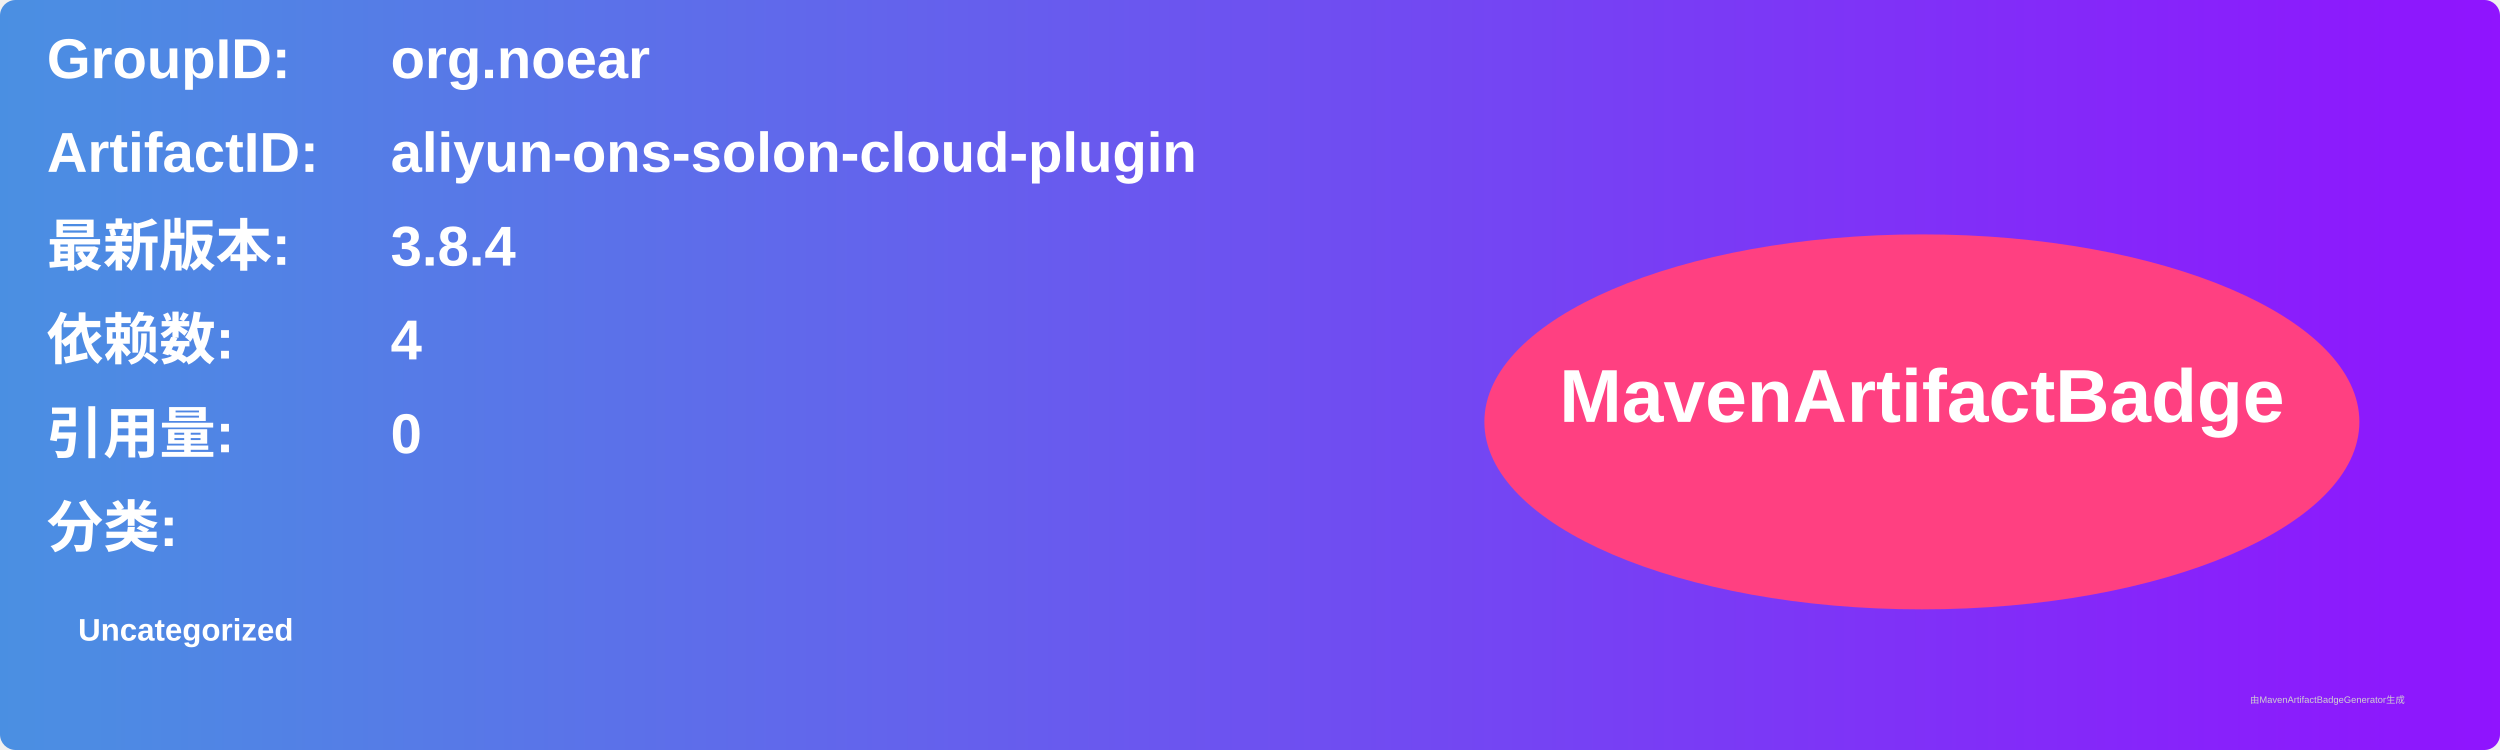
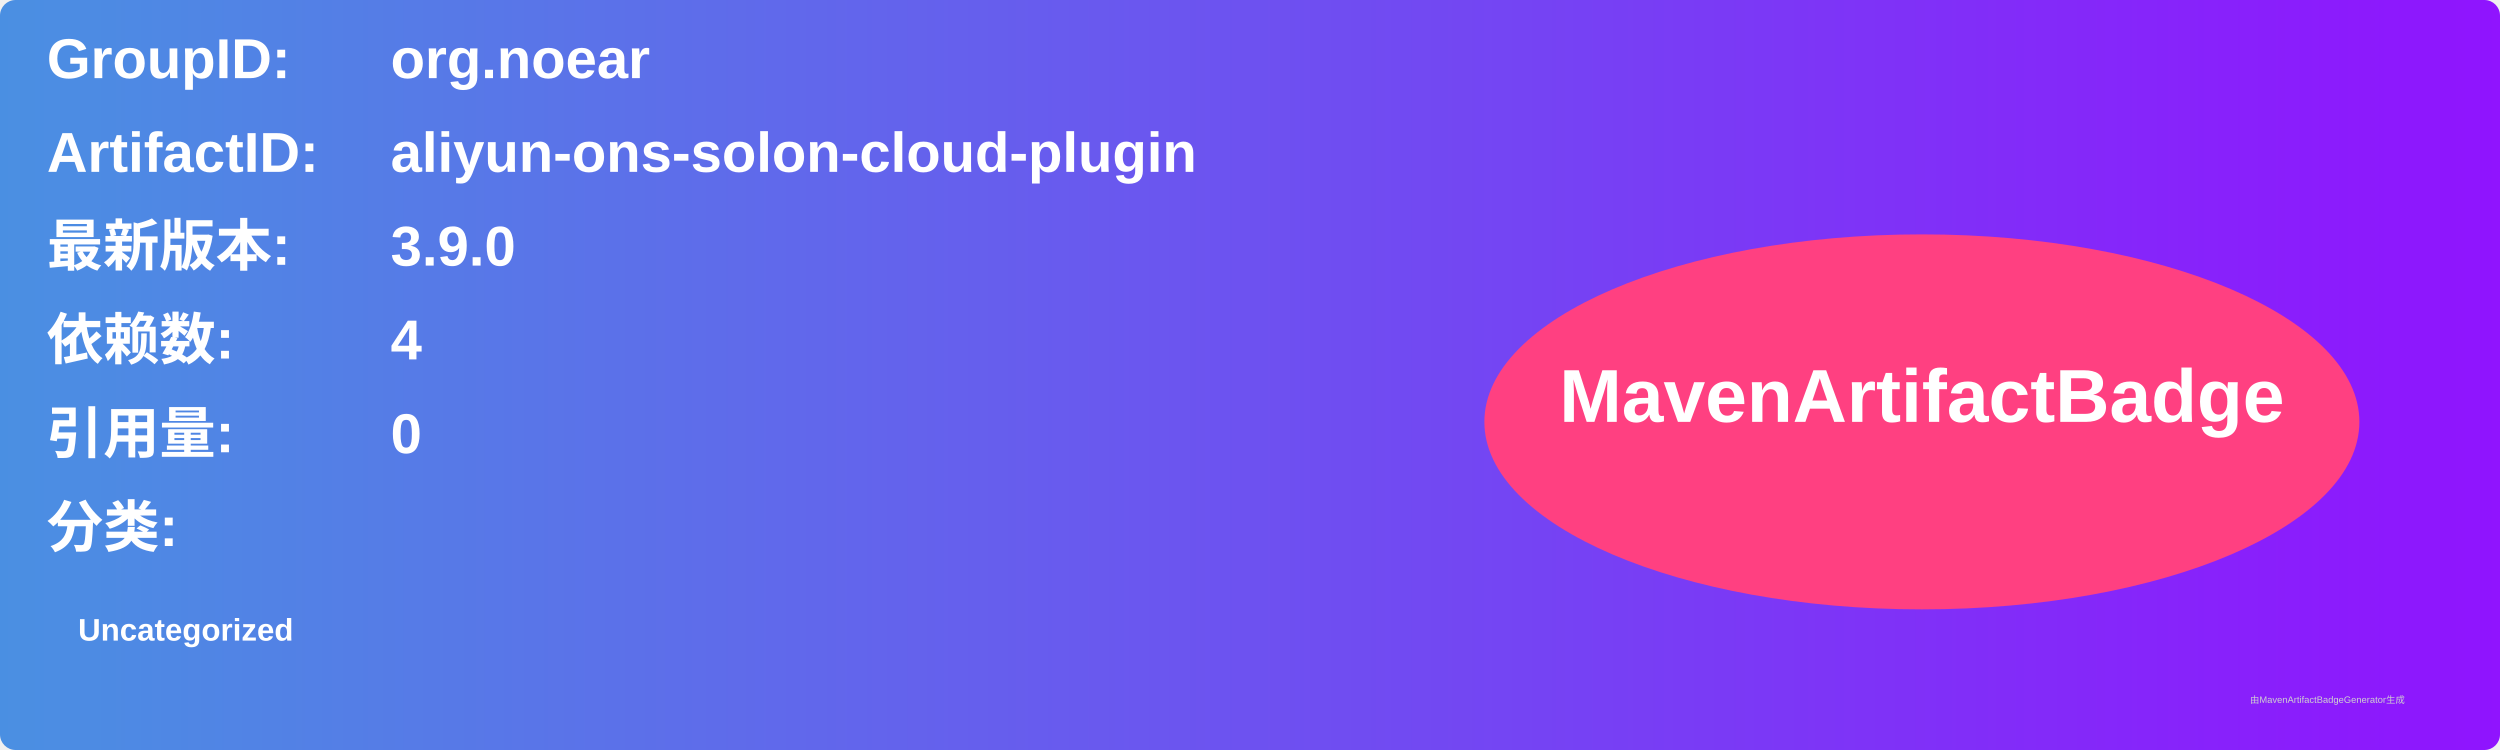
<svg xmlns="http://www.w3.org/2000/svg" width="800" height="240" viewBox="0 0 800 240">
  <linearGradient id="grad" x1="0%" y1="0%" x2="100%" y2="0%">
    <stop offset="0%" stop-color="#4a90e2" />
    <stop offset="100%" stop-color="#9013fe" />
  </linearGradient>
  <rect width="100%" height="100%" rx="5" ry="5" fill="url(#grad)" />
  <g transform="translate(15, 15)">
    <text x="0" y="10" font-family="Arial" font-size="18" fill="white" font-weight="bold" width="260">GroupID:</text>
    <text x="110" y="10" font-family="Arial" font-size="18" fill="white" font-weight="bold" width="460">org.noear</text>
    <text x="0" y="40" font-family="Arial" font-size="18" fill="white" font-weight="bold" width="260">ArtifactID:</text>
    <text x="110" y="40" font-family="Arial" font-size="18" fill="white" font-weight="bold" width="460">aliyun-ons-solon-cloud-plugin</text>
    <text x="0" y="70" font-family="Arial" font-size="18" fill="white" font-weight="bold">最新版本:</text>
    <text x="110" y="70" font-family="Arial" font-size="18" fill="white" font-weight="bold">
-       <tspan font-weight="bold">3.8.4</tspan>
+       <tspan font-weight="bold">3.9.0</tspan>
    </text>
    <text x="0" y="100" font-family="Arial" font-size="18" fill="white" font-weight="bold">依赖数: </text>
    <text x="110" y="100" font-family="Arial" font-size="18" fill="white">
      <tspan font-weight="bold">4</tspan>
    </text>
    <text x="0" y="130" font-family="Arial" font-size="18" fill="white" font-weight="bold">引用量: </text>
    <text x="110" y="130" font-family="Arial" font-size="18" fill="white">
      <tspan font-weight="bold">0</tspan>
    </text>
    <text x="0" y="160" font-family="Arial" font-size="18" fill="white" font-weight="bold">分类:</text>
    <text x="10" y="190" font-family="Arial" font-size="10" fill="white">
      <tspan font-weight="bold">Uncategorized</tspan>
    </text>
    <ellipse cx="600" cy="120" rx="140" ry="60" fill="#ff4081" />
    <text x="600" y="120" text-anchor="middle" font-family="Arial" font-size="24" fill="white" font-weight="bold">MavenArtifactBadge</text>
  </g>
  <text x="720" y="225" font-family="Arial" font-size="3" fill="#d0d0d0">由MavenArtifactBadgeGenerator生成</text>
</svg>
